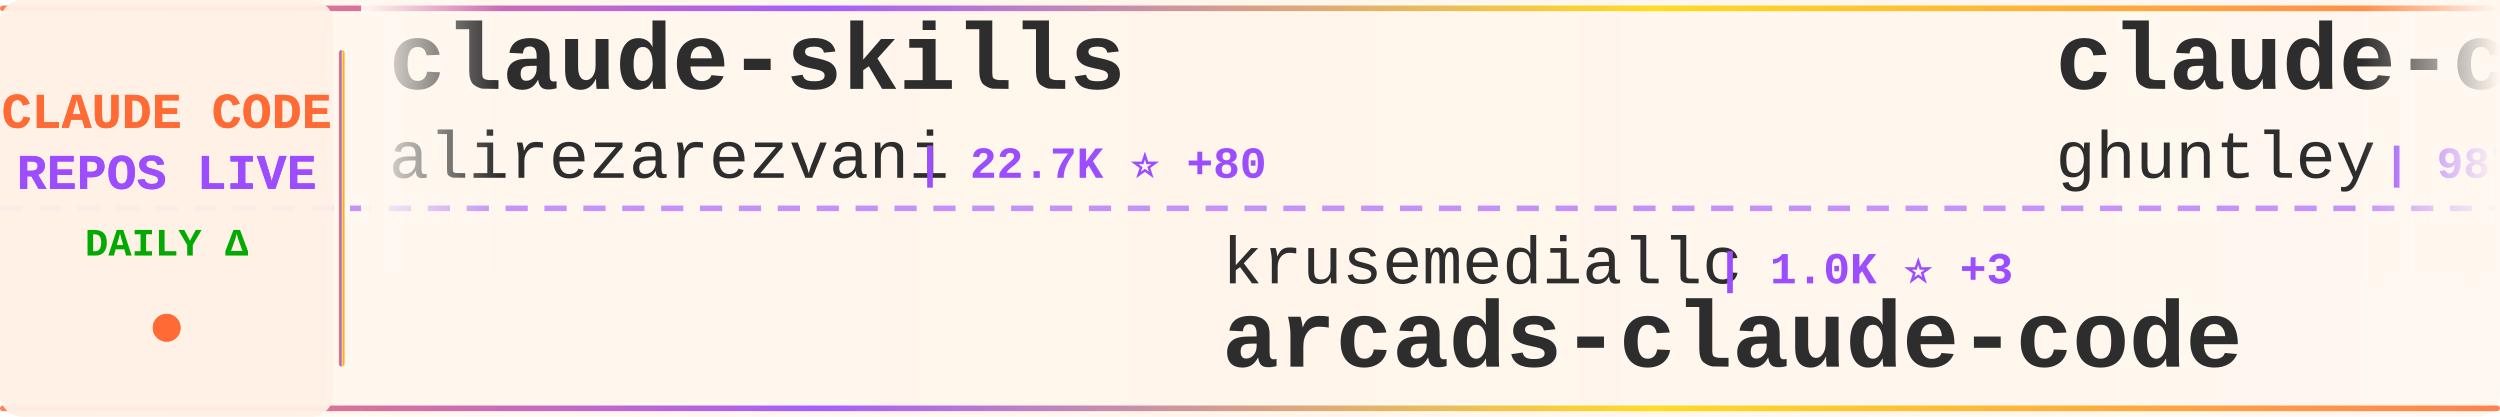
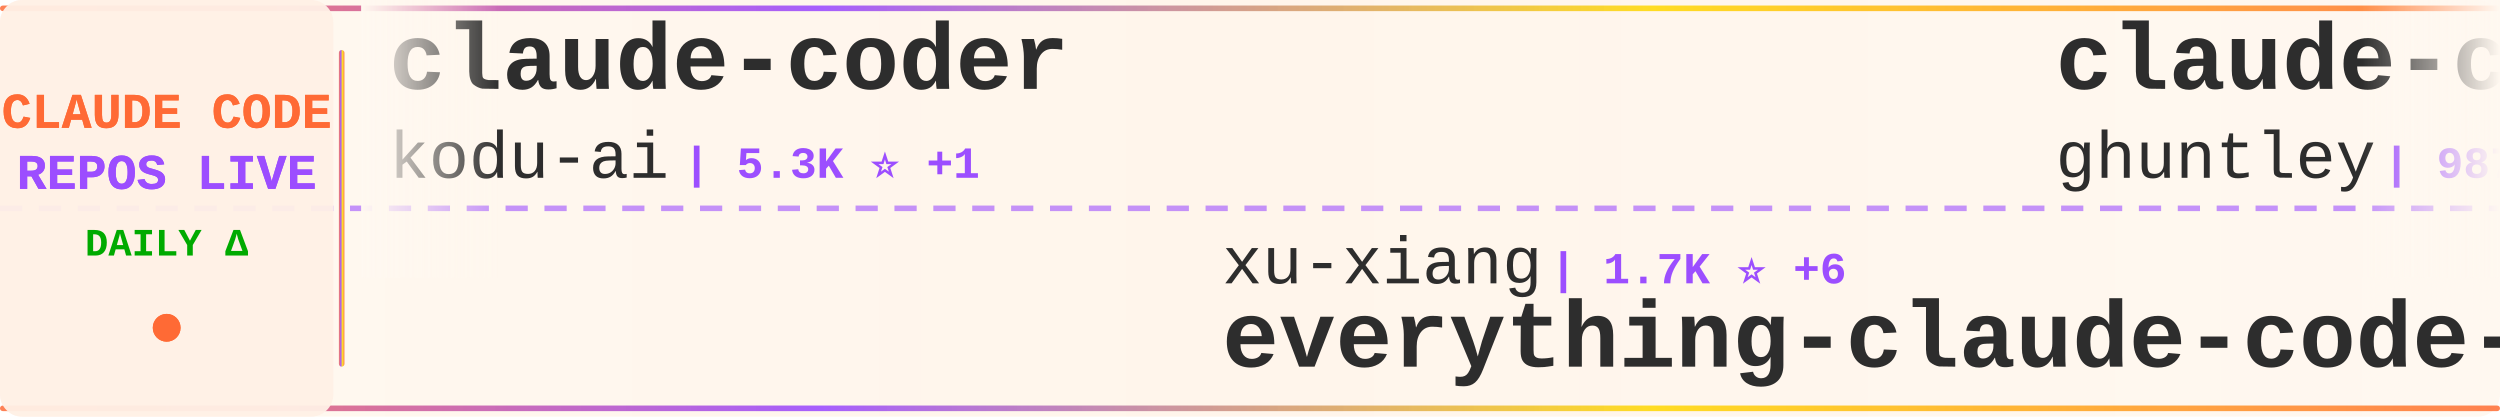
<svg xmlns="http://www.w3.org/2000/svg" width="900" height="150">
  <defs>
    <linearGradient id="tickerBg" x1="0%" y1="0%" x2="100%" y2="0%">
      <stop offset="0%" style="stop-color:#fff8f0;stop-opacity:0.98" />
      <stop offset="50%" style="stop-color:#fff5eb;stop-opacity:1" />
      <stop offset="100%" style="stop-color:#fff8f0;stop-opacity:0.98" />
    </linearGradient>
    <linearGradient id="borderGrad" x1="0%" y1="0%" x2="100%" y2="0%">
      <stop offset="0%" style="stop-color:#FF6B35;stop-opacity:0.85">
        <animate attributeName="stop-opacity" values="0.85;1;0.85" dur="2s" repeatCount="indefinite" />
      </stop>
      <stop offset="33%" style="stop-color:#9C4EFF;stop-opacity:0.9">
        <animate attributeName="stop-opacity" values="0.9;1;0.9" dur="2.2s" repeatCount="indefinite" />
      </stop>
      <stop offset="66%" style="stop-color:#FFD700;stop-opacity:0.85">
        <animate attributeName="stop-opacity" values="0.85;1;0.85" dur="1.8s" repeatCount="indefinite" />
      </stop>
      <stop offset="100%" style="stop-color:#FF6B35;stop-opacity:0.85">
        <animate attributeName="stop-opacity" values="0.85;1;0.85" dur="2s" repeatCount="indefinite" />
      </stop>
    </linearGradient>
    <filter id="textGlow">
      <feGaussianBlur stdDeviation="0.15" result="coloredBlur" />
      <feMerge>
        <feMergeNode in="coloredBlur" />
        <feMergeNode in="SourceGraphic" />
      </feMerge>
    </filter>
    <filter id="metricGlow">
      <feGaussianBlur stdDeviation="0.2" result="coloredBlur" />
      <feMerge>
        <feMergeNode in="coloredBlur" />
        <feMergeNode in="SourceGraphic" />
      </feMerge>
    </filter>
    <linearGradient id="leftFade" x1="0%" y1="0%" x2="100%" y2="0%">
      <stop offset="0%" style="stop-color:#fff8f0;stop-opacity:1" />
      <stop offset="100%" style="stop-color:#fff8f0;stop-opacity:0" />
    </linearGradient>
    <linearGradient id="rightFade" x1="0%" y1="0%" x2="100%" y2="0%">
      <stop offset="0%" style="stop-color:#fff8f0;stop-opacity:0" />
      <stop offset="100%" style="stop-color:#fff8f0;stop-opacity:1" />
    </linearGradient>
  </defs>
  <rect width="900" height="150" fill="url(#tickerBg)" rx="8" />
  <rect x="0" y="2" width="900" height="2" fill="url(#borderGrad)" rx="1" />
  <rect x="0" y="146" width="900" height="2" fill="url(#borderGrad)" rx="1" />
  <line x1="0" y1="75" x2="900" y2="75" stroke="#9C4EFF" stroke-width="2" stroke-dasharray="8 6" opacity="0.6" />
  <rect x="0" y="0" width="120" height="150" fill="#fff0e6" opacity="0.95" rx="8" />
  <text x="60" y="46" font-family="'Courier New', monospace" font-size="18" font-weight="bold" fill="#FF6B35" text-anchor="middle" filter="url(#textGlow)">
    CLAUDE CODE
  </text>
  <text x="60" y="68" font-family="'Courier New', monospace" font-size="18" font-weight="bold" fill="#9C4EFF" text-anchor="middle" filter="url(#textGlow)">
    REPOS LIVE
  </text>
  <text x="60" y="92" font-family="'Courier New', monospace" font-size="14" font-weight="bold" fill="#00aa00" text-anchor="middle">
    DAILY Δ
  </text>
  <circle cx="60" cy="118" r="5" fill="#FF6B35" filter="url(#metricGlow)">
    <animate attributeName="r" values="4;6;4" dur="1.5s" repeatCount="indefinite" />
    <animate attributeName="opacity" values="0.6;1;0.6" dur="1.5s" repeatCount="indefinite" />
  </circle>
  <rect x="122" y="18" width="2" height="114" fill="url(#borderGrad)" rx="1" />
  <clipPath id="tickerClip">
    <rect x="130" y="0" width="770" height="150" />
  </clipPath>
  <g clip-path="url(#tickerClip)">
    <g id="tickerItems">
      <animateTransform attributeName="transform" attributeType="XML" type="translate" from="0 0" to="-3000 0" dur="54s" repeatCount="indefinite" />
      <g transform="translate(0, 0)">
-         <text x="140" y="32" font-family="'Courier New', monospace" font-size="34" font-weight="bold" fill="#2d2d2d">claude-skills</text>
-         <text x="140" y="64" font-family="'Courier New', monospace" font-size="24" font-weight="normal" fill="#2d2d2d" opacity="1.0">alirezarezvani</text>
-         <text x="330" y="64" font-family="'Courier New', monospace" font-size="16" font-weight="bold" fill="#9C4EFF"> | 22.7K ⭐ +80</text>
+         <text x="140" y="32" font-family="'Courier New', monospace" font-size="34" font-weight="bold" fill="#2d2d2d">claude-coder</text>
+         <text x="140" y="64" font-family="'Courier New', monospace" font-size="24" font-weight="normal" fill="#2d2d2d" opacity="1.0">kodu-ai</text>
+         <text x="246" y="64" font-family="'Courier New', monospace" font-size="16" font-weight="bold" fill="#9C4EFF"> | 5.3K ⭐ +1</text>
      </g>
      <g transform="translate(300, 0)">
-         <text x="140" y="102" font-family="'Courier New', monospace" font-size="24" font-weight="normal" fill="#2d2d2d" opacity="1.0">krusemediallc</text>
-         <text x="318" y="102" font-family="'Courier New', monospace" font-size="16" font-weight="bold" fill="#9C4EFF"> | 1.0K ⭐ +3</text>
-         <text x="140" y="132" font-family="'Courier New', monospace" font-size="34" font-weight="bold" fill="#2d2d2d">arcads-claude-code</text>
+         <text x="140" y="102" font-family="'Courier New', monospace" font-size="24" font-weight="normal" fill="#2d2d2d" opacity="1.0">xu-xiang</text>
+         <text x="258" y="102" font-family="'Courier New', monospace" font-size="16" font-weight="bold" fill="#9C4EFF"> | 1.7K ⭐ +6</text>
+         <text x="140" y="132" font-family="'Courier New', monospace" font-size="34" font-weight="bold" fill="#2d2d2d">everything-claude-code-z...</text>
      </g>
      <g transform="translate(600, 0)">
        <text x="140" y="32" font-family="'Courier New', monospace" font-size="34" font-weight="bold" fill="#2d2d2d">claude-code-source-code-...</text>
        <text x="140" y="64" font-family="'Courier New', monospace" font-size="24" font-weight="normal" fill="#2d2d2d" opacity="1.0">ghuntley</text>
        <text x="258" y="64" font-family="'Courier New', monospace" font-size="16" font-weight="bold" fill="#9C4EFF"> | 987 ⭐</text>
      </g>
      <g transform="translate(900, 0)">
-         <text x="140" y="102" font-family="'Courier New', monospace" font-size="24" font-weight="normal" fill="#2d2d2d" opacity="1.0">Yuyz0112</text>
-         <text x="258" y="102" font-family="'Courier New', monospace" font-size="16" font-weight="bold" fill="#9C4EFF"> | 2.4K ⭐ +2</text>
-         <text x="140" y="132" font-family="'Courier New', monospace" font-size="34" font-weight="bold" fill="#2d2d2d">claude-code-reverse</text>
+         <text x="140" y="102" font-family="'Courier New', monospace" font-size="24" font-weight="normal" fill="#2d2d2d" opacity="1.0">zebbern</text>
+         <text x="246" y="102" font-family="'Courier New', monospace" font-size="16" font-weight="bold" fill="#9C4EFF"> | 4.4K ⭐ +3</text>
+         <text x="140" y="132" font-family="'Courier New', monospace" font-size="34" font-weight="bold" fill="#2d2d2d">claude-code-guide</text>
      </g>
      <g transform="translate(1200, 0)">
-         <text x="140" y="32" font-family="'Courier New', monospace" font-size="34" font-weight="bold" fill="#2d2d2d">claude-code-tudou</text>
-         <text x="140" y="64" font-family="'Courier New', monospace" font-size="24" font-weight="normal" fill="#2d2d2d" opacity="1.0">AICoderTudou</text>
-         <text x="306" y="64" font-family="'Courier New', monospace" font-size="16" font-weight="bold" fill="#9C4EFF"> | 498 ⭐</text>
+         <text x="140" y="32" font-family="'Courier New', monospace" font-size="34" font-weight="bold" fill="#2d2d2d">pi-vs-claude-code</text>
+         <text x="140" y="64" font-family="'Courier New', monospace" font-size="24" font-weight="normal" fill="#2d2d2d" opacity="1.0">disler</text>
+         <text x="234" y="64" font-family="'Courier New', monospace" font-size="16" font-weight="bold" fill="#9C4EFF"> | 1.5K ⭐ +6</text>
      </g>
      <g transform="translate(1500, 0)">
-         <text x="140" y="102" font-family="'Courier New', monospace" font-size="24" font-weight="normal" fill="#2d2d2d" opacity="1.0">davila7</text>
-         <text x="246" y="102" font-family="'Courier New', monospace" font-size="16" font-weight="bold" fill="#9C4EFF"> | 29.6K ⭐ +85</text>
-         <text x="140" y="132" font-family="'Courier New', monospace" font-size="34" font-weight="bold" fill="#2d2d2d">claude-code-templates</text>
+         <text x="140" y="102" font-family="'Courier New', monospace" font-size="24" font-weight="normal" fill="#2d2d2d" opacity="1.0">Cranot</text>
+         <text x="234" y="102" font-family="'Courier New', monospace" font-size="16" font-weight="bold" fill="#9C4EFF"> | 2.8K ⭐ +2</text>
+         <text x="140" y="132" font-family="'Courier New', monospace" font-size="34" font-weight="bold" fill="#2d2d2d">claude-code-guide</text>
      </g>
      <g transform="translate(1800, 0)">
-         <text x="140" y="32" font-family="'Courier New', monospace" font-size="34" font-weight="bold" fill="#2d2d2d">Open-ClaudeCode</text>
-         <text x="140" y="64" font-family="'Courier New', monospace" font-size="24" font-weight="normal" fill="#2d2d2d" opacity="1.0">LING71671</text>
-         <text x="270" y="64" font-family="'Courier New', monospace" font-size="16" font-weight="bold" fill="#9C4EFF"> | 918 ⭐</text>
+         <text x="140" y="32" font-family="'Courier New', monospace" font-size="34" font-weight="bold" fill="#2d2d2d">Dive-into-Claude-Code</text>
+         <text x="140" y="64" font-family="'Courier New', monospace" font-size="24" font-weight="normal" fill="#2d2d2d" opacity="1.0">VILA-Lab</text>
+         <text x="258" y="64" font-family="'Courier New', monospace" font-size="16" font-weight="bold" fill="#9C4EFF"> | 1.9K ⭐ +14</text>
      </g>
      <g transform="translate(2100, 0)">
-         <text x="140" y="102" font-family="'Courier New', monospace" font-size="24" font-weight="normal" fill="#2d2d2d" opacity="1.0">Cranot</text>
-         <text x="234" y="102" font-family="'Courier New', monospace" font-size="16" font-weight="bold" fill="#9C4EFF"> | 2.8K ⭐ +1</text>
-         <text x="140" y="132" font-family="'Courier New', monospace" font-size="34" font-weight="bold" fill="#2d2d2d">claude-code-guide</text>
+         <text x="140" y="102" font-family="'Courier New', monospace" font-size="24" font-weight="normal" fill="#2d2d2d" opacity="1.0">AICoderTudou</text>
+         <text x="306" y="102" font-family="'Courier New', monospace" font-size="16" font-weight="bold" fill="#9C4EFF"> | 498 ⭐</text>
+         <text x="140" y="132" font-family="'Courier New', monospace" font-size="34" font-weight="bold" fill="#2d2d2d">claude-code-tudou</text>
      </g>
      <g transform="translate(2400, 0)">
-         <text x="140" y="32" font-family="'Courier New', monospace" font-size="34" font-weight="bold" fill="#2d2d2d">claude-code-source</text>
-         <text x="140" y="64" font-family="'Courier New', monospace" font-size="24" font-weight="normal" fill="#2d2d2d" opacity="1.0">JrCx7scC</text>
-         <text x="258" y="64" font-family="'Courier New', monospace" font-size="16" font-weight="bold" fill="#9C4EFF"> | 371 ⭐</text>
+         <text x="140" y="32" font-family="'Courier New', monospace" font-size="34" font-weight="bold" fill="#2d2d2d">claude-code-tips</text>
+         <text x="140" y="64" font-family="'Courier New', monospace" font-size="24" font-weight="normal" fill="#2d2d2d" opacity="1.0">ykdojo</text>
+         <text x="234" y="64" font-family="'Courier New', monospace" font-size="16" font-weight="bold" fill="#9C4EFF"> | 9.3K ⭐ +23</text>
      </g>
      <g transform="translate(2700, 0)">
-         <text x="140" y="102" font-family="'Courier New', monospace" font-size="24" font-weight="normal" fill="#2d2d2d" opacity="1.0">RichardAtCT</text>
-         <text x="294" y="102" font-family="'Courier New', monospace" font-size="16" font-weight="bold" fill="#9C4EFF"> | 2.7K ⭐</text>
-         <text x="140" y="132" font-family="'Courier New', monospace" font-size="34" font-weight="bold" fill="#2d2d2d">claude-code-telegram</text>
+         <text x="140" y="102" font-family="'Courier New', monospace" font-size="24" font-weight="normal" fill="#2d2d2d" opacity="1.0">Piebald-AI</text>
+         <text x="282" y="102" font-family="'Courier New', monospace" font-size="16" font-weight="bold" fill="#9C4EFF"> | 11.9K ⭐ +14</text>
+         <text x="140" y="132" font-family="'Courier New', monospace" font-size="34" font-weight="bold" fill="#2d2d2d">claude-code-system-promp...</text>
      </g>
      <g transform="translate(3000, 0)">
-         <text x="140" y="32" font-family="'Courier New', monospace" font-size="34" font-weight="bold" fill="#2d2d2d">claude-skills</text>
-         <text x="140" y="64" font-family="'Courier New', monospace" font-size="24" font-weight="normal" fill="#2d2d2d" opacity="1.0">alirezarezvani</text>
-         <text x="330" y="64" font-family="'Courier New', monospace" font-size="16" font-weight="bold" fill="#9C4EFF"> | 22.7K ⭐ +80</text>
+         <text x="140" y="32" font-family="'Courier New', monospace" font-size="34" font-weight="bold" fill="#2d2d2d">claude-coder</text>
+         <text x="140" y="64" font-family="'Courier New', monospace" font-size="24" font-weight="normal" fill="#2d2d2d" opacity="1.0">kodu-ai</text>
+         <text x="246" y="64" font-family="'Courier New', monospace" font-size="16" font-weight="bold" fill="#9C4EFF"> | 5.3K ⭐ +1</text>
      </g>
      <g transform="translate(3300, 0)">
-         <text x="140" y="102" font-family="'Courier New', monospace" font-size="24" font-weight="normal" fill="#2d2d2d" opacity="1.0">krusemediallc</text>
-         <text x="318" y="102" font-family="'Courier New', monospace" font-size="16" font-weight="bold" fill="#9C4EFF"> | 1.0K ⭐ +3</text>
-         <text x="140" y="132" font-family="'Courier New', monospace" font-size="34" font-weight="bold" fill="#2d2d2d">arcads-claude-code</text>
+         <text x="140" y="102" font-family="'Courier New', monospace" font-size="24" font-weight="normal" fill="#2d2d2d" opacity="1.0">xu-xiang</text>
+         <text x="258" y="102" font-family="'Courier New', monospace" font-size="16" font-weight="bold" fill="#9C4EFF"> | 1.7K ⭐ +6</text>
+         <text x="140" y="132" font-family="'Courier New', monospace" font-size="34" font-weight="bold" fill="#2d2d2d">everything-claude-code-z...</text>
      </g>
      <g transform="translate(3600, 0)">
        <text x="140" y="32" font-family="'Courier New', monospace" font-size="34" font-weight="bold" fill="#2d2d2d">claude-code-source-code-...</text>
        <text x="140" y="64" font-family="'Courier New', monospace" font-size="24" font-weight="normal" fill="#2d2d2d" opacity="1.0">ghuntley</text>
        <text x="258" y="64" font-family="'Courier New', monospace" font-size="16" font-weight="bold" fill="#9C4EFF"> | 987 ⭐</text>
      </g>
      <g transform="translate(3900, 0)">
-         <text x="140" y="102" font-family="'Courier New', monospace" font-size="24" font-weight="normal" fill="#2d2d2d" opacity="1.0">Yuyz0112</text>
-         <text x="258" y="102" font-family="'Courier New', monospace" font-size="16" font-weight="bold" fill="#9C4EFF"> | 2.4K ⭐ +2</text>
-         <text x="140" y="132" font-family="'Courier New', monospace" font-size="34" font-weight="bold" fill="#2d2d2d">claude-code-reverse</text>
+         <text x="140" y="102" font-family="'Courier New', monospace" font-size="24" font-weight="normal" fill="#2d2d2d" opacity="1.0">zebbern</text>
+         <text x="246" y="102" font-family="'Courier New', monospace" font-size="16" font-weight="bold" fill="#9C4EFF"> | 4.4K ⭐ +3</text>
+         <text x="140" y="132" font-family="'Courier New', monospace" font-size="34" font-weight="bold" fill="#2d2d2d">claude-code-guide</text>
      </g>
    </g>
  </g>
  <rect x="130" y="0" width="50" height="100" fill="url(#leftFade)" />
  <rect x="850" y="0" width="50" height="100" fill="url(#rightFade)" />
</svg>
